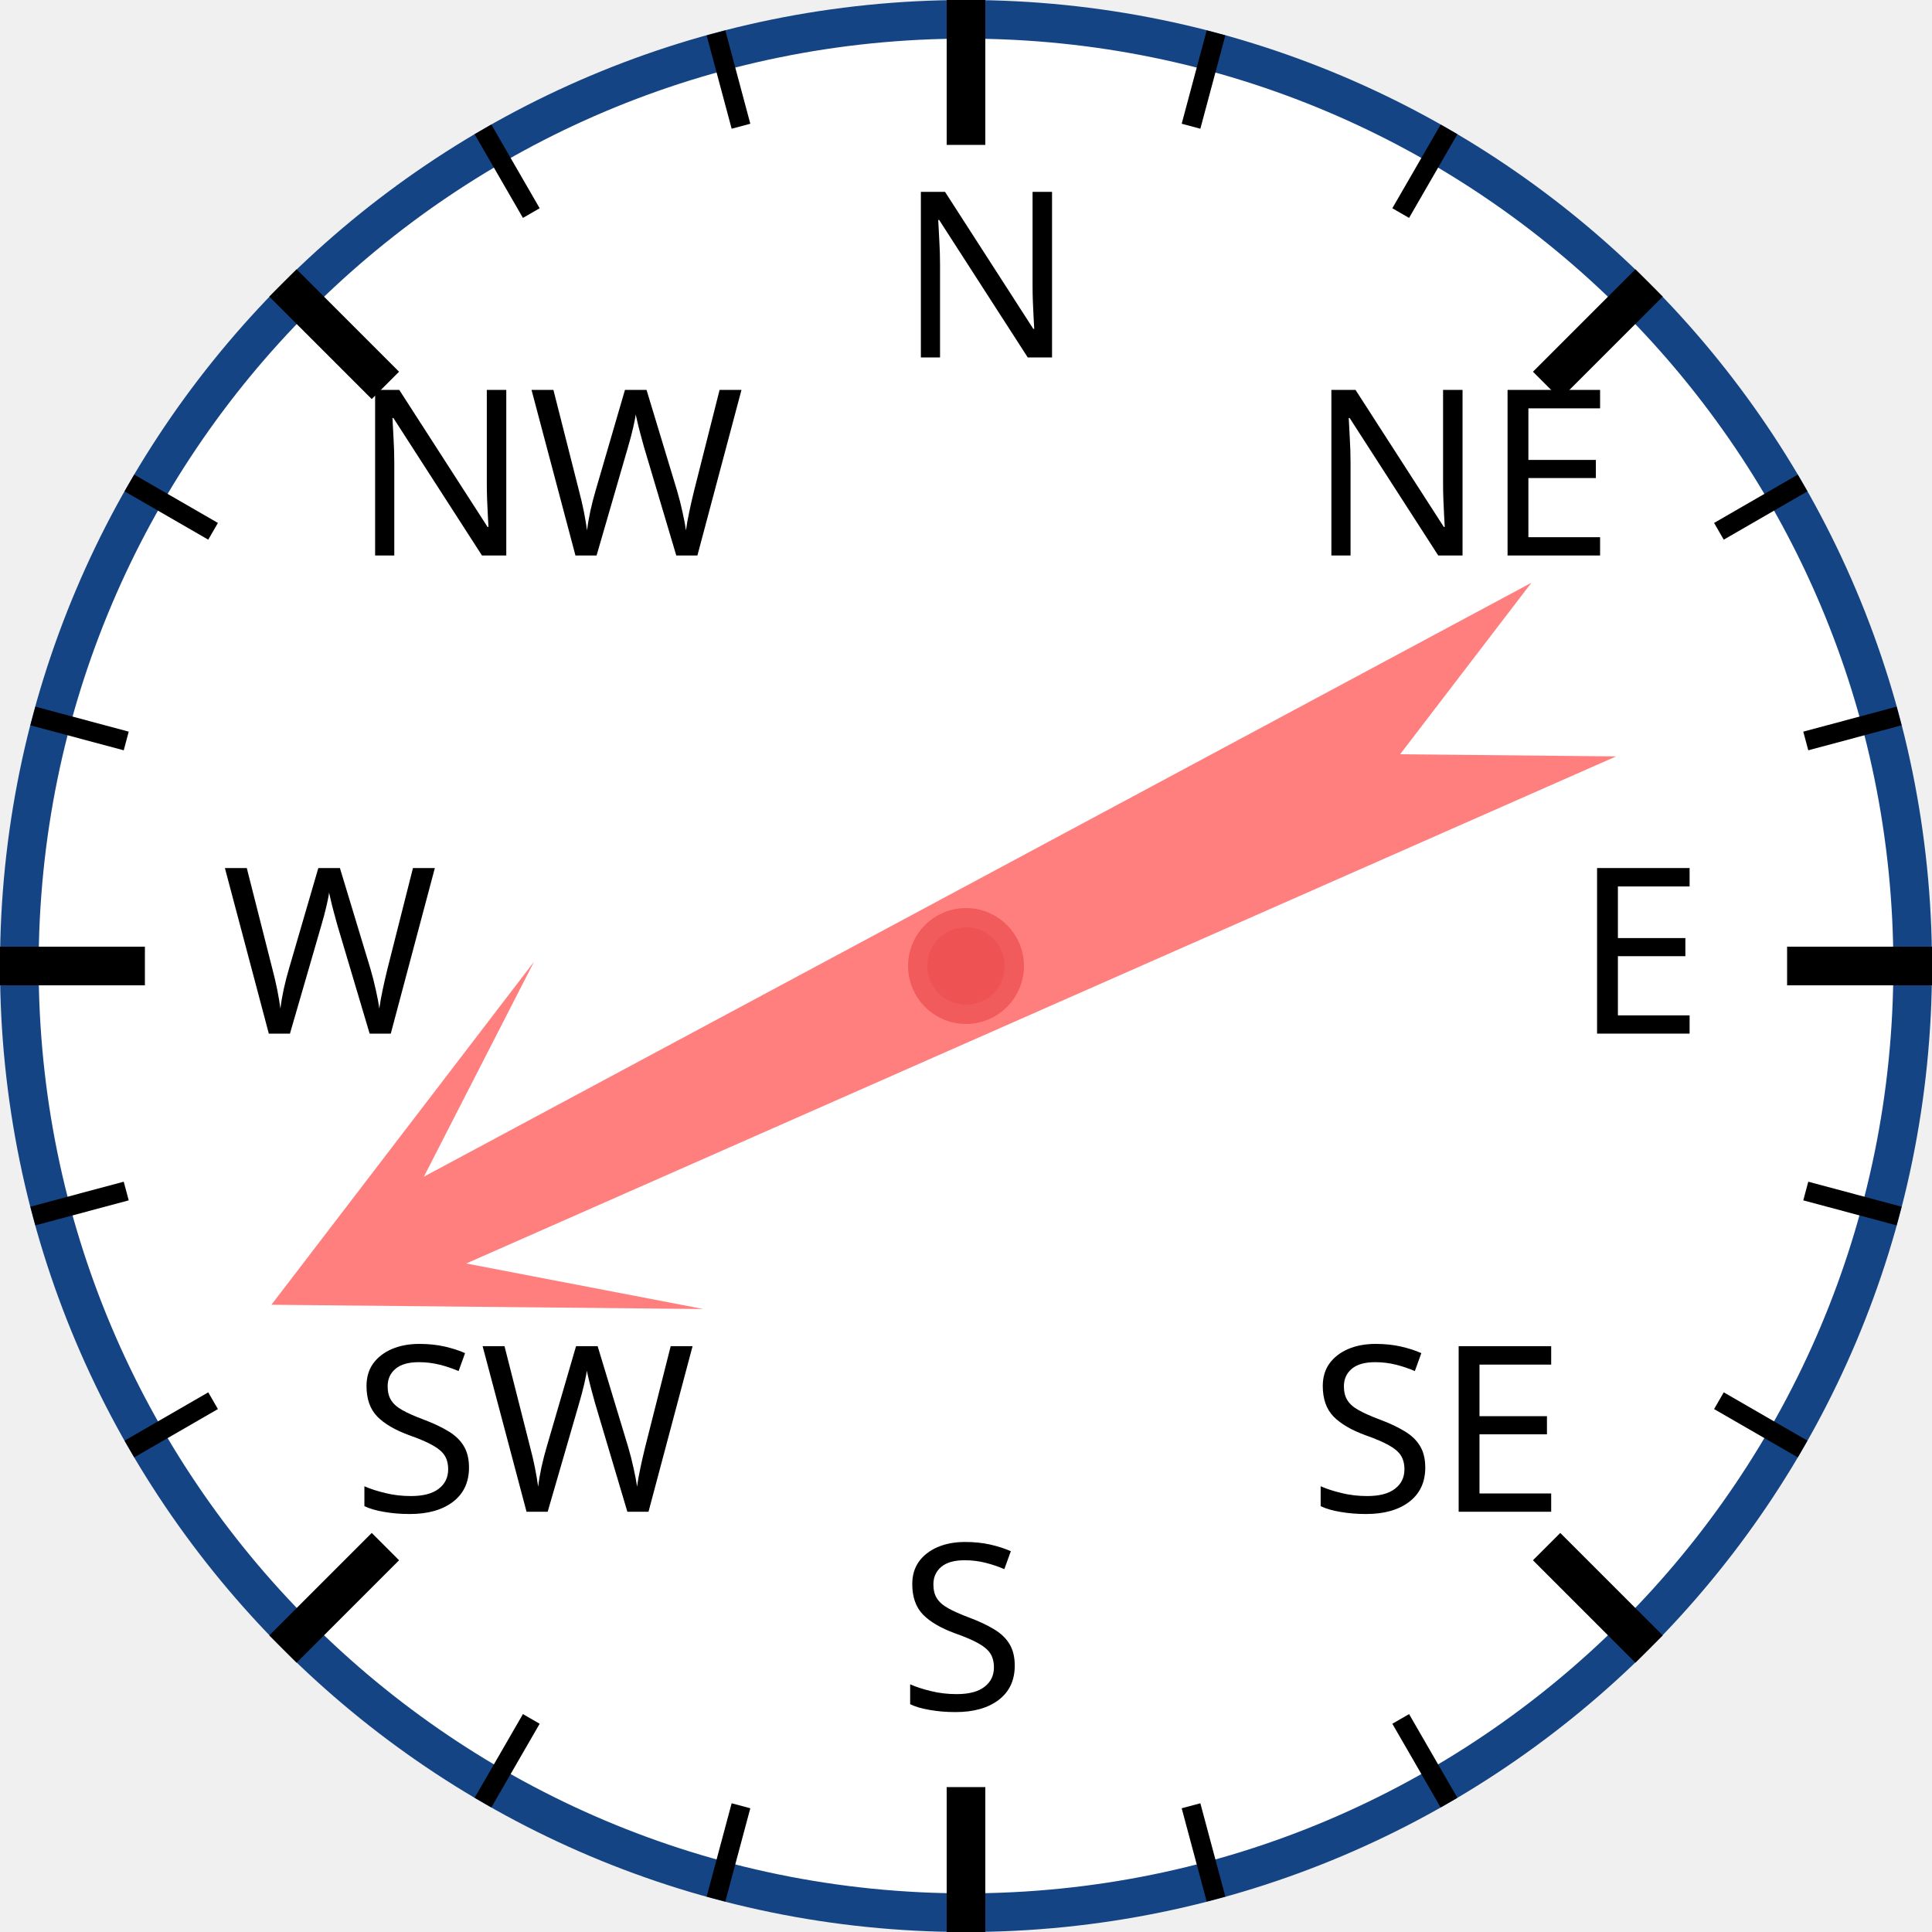
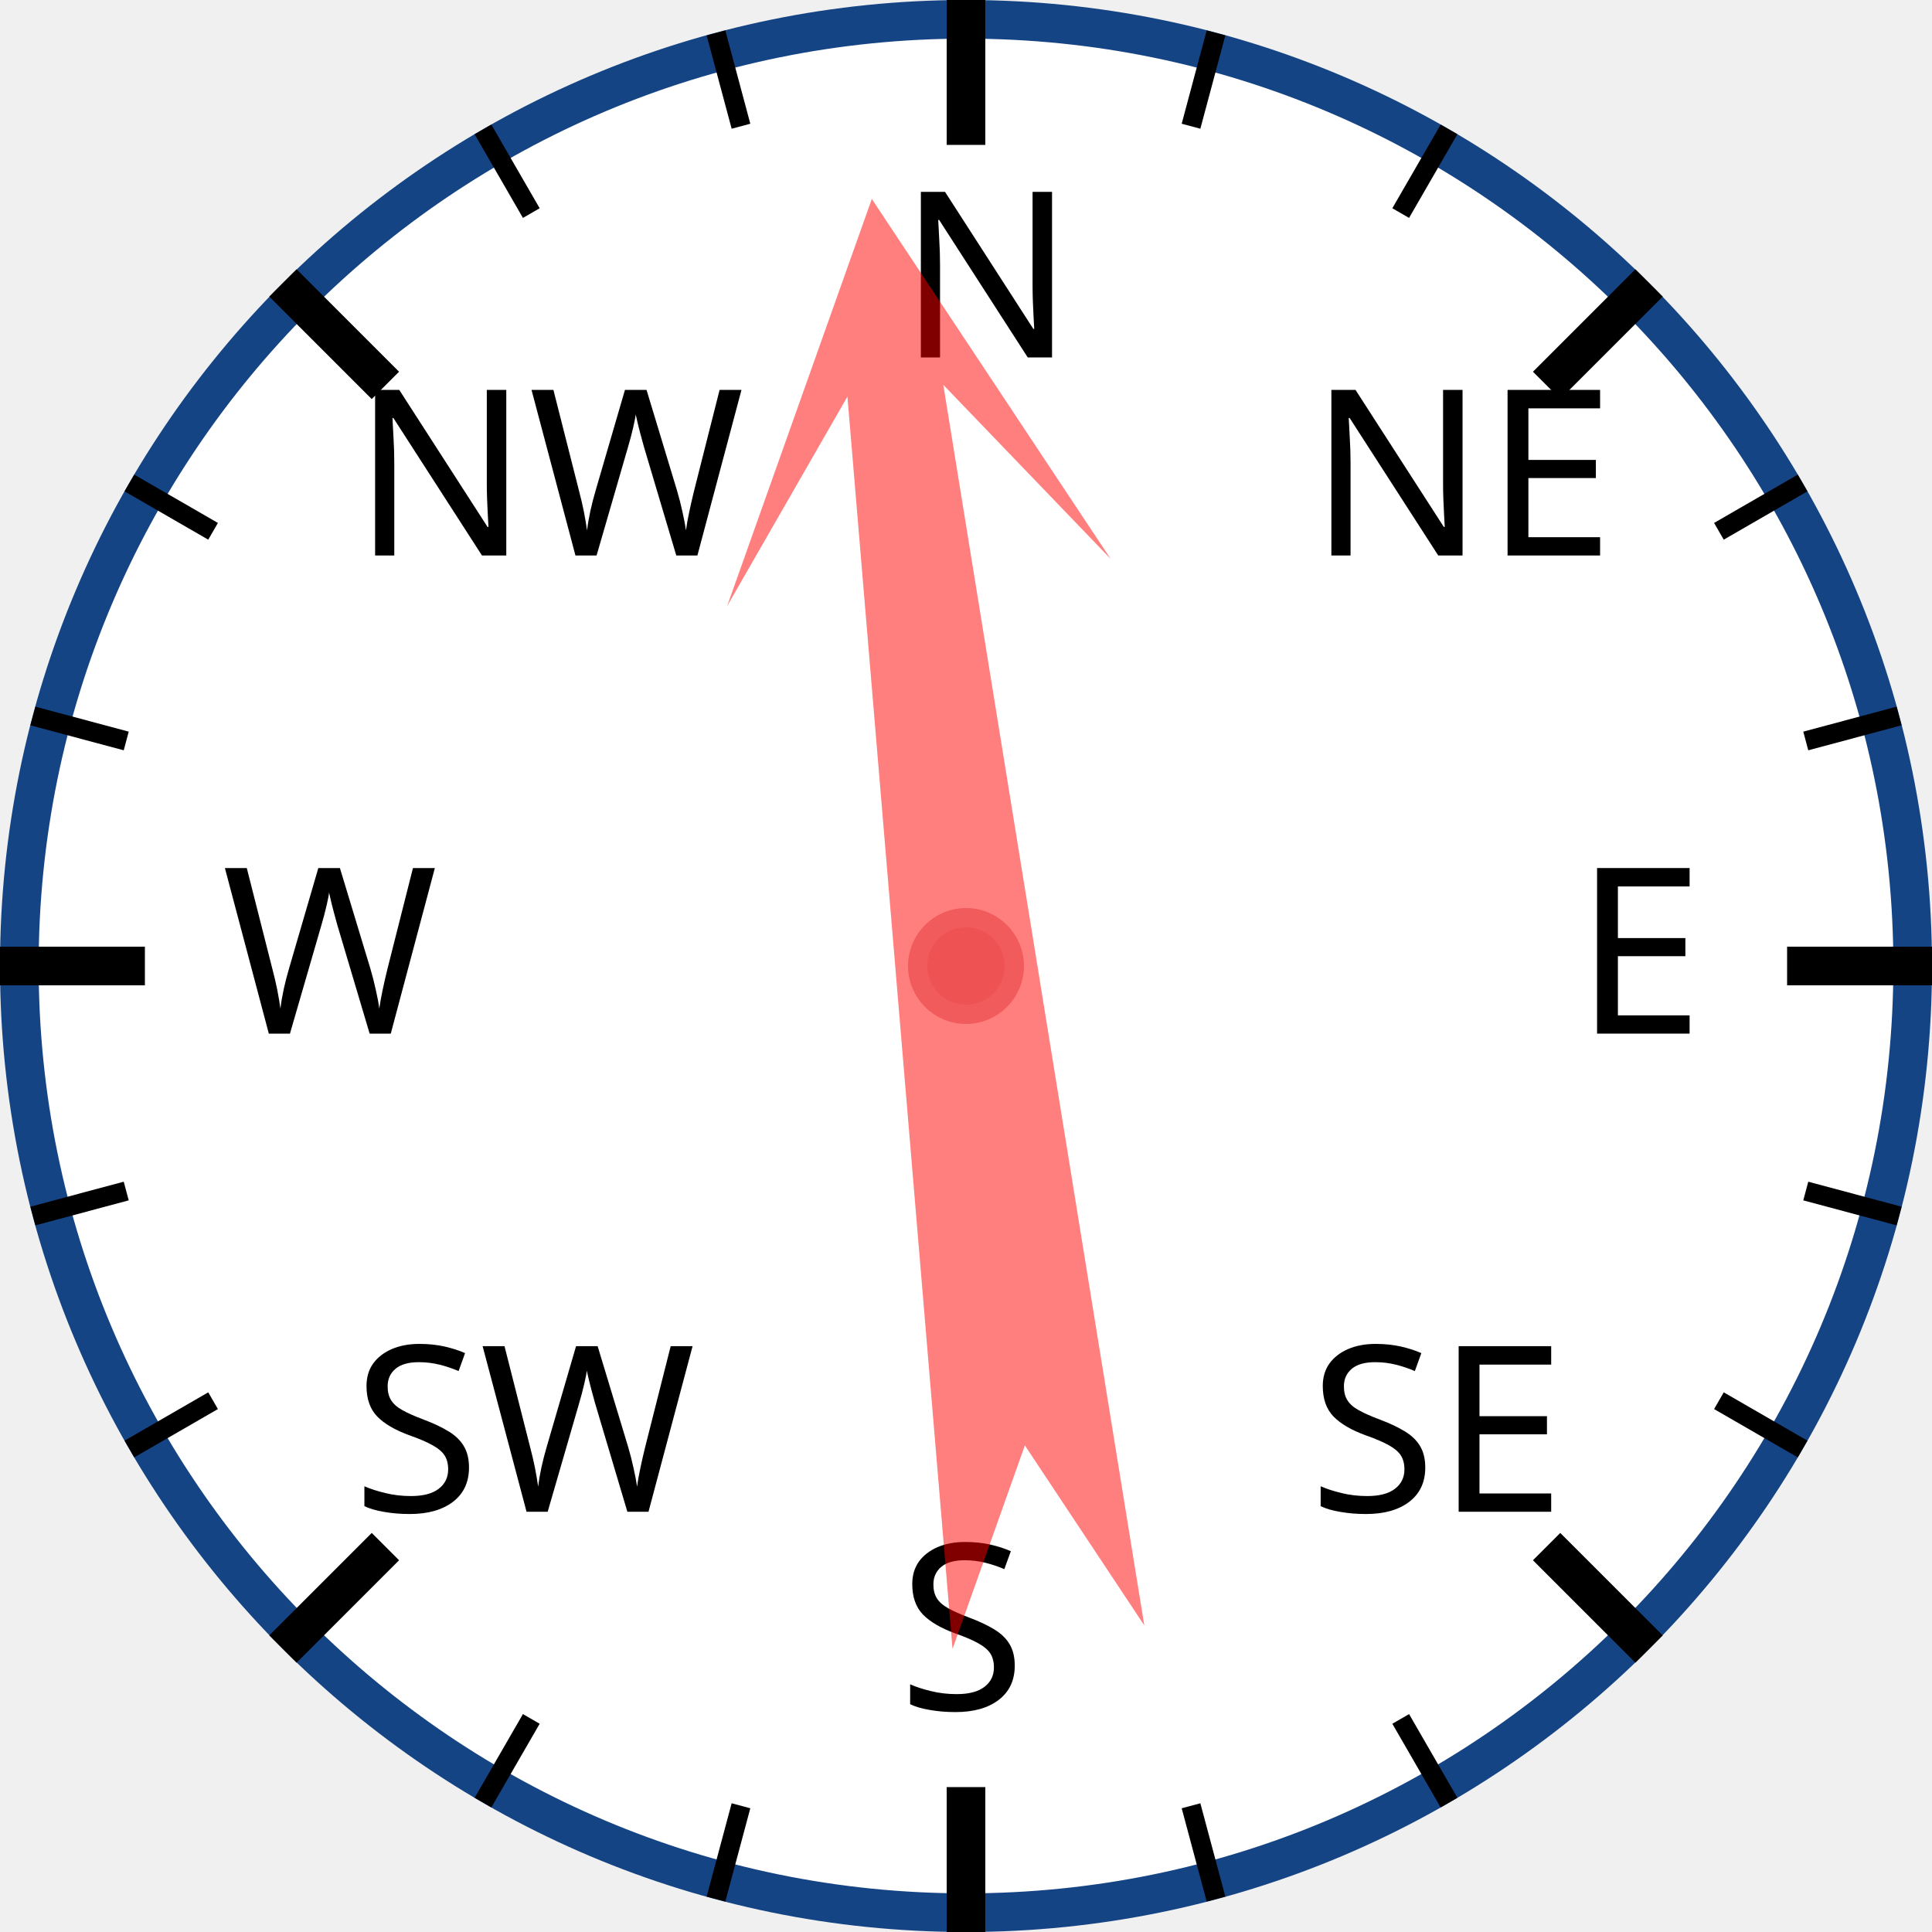
<svg xmlns="http://www.w3.org/2000/svg" width="120px" height="120px" viewBox="0 0 200 200">
  <circle cx="100" cy="100" r="98" style="fill: white; stroke: #154485; stroke-width: 4;" />
  <text x="93.0" y="37.0" style="font-family: sans-serif; font-size: 18pt;">N</text>
  <line x1="100.0" y1="0.0" x2="100.0" y2="15.0" style="stroke: black; stroke-width: 4;" />
  <line x1="74.118" y1="3.407" x2="76.706" y2="13.067" style="stroke: black; stroke-width: 2;" />
  <line x1="50" y1="13.397" x2="55" y2="22.058" style="stroke: black; stroke-width: 2;" />
  <text x="36.503" y="57.503" style="font-family: sans-serif; font-size: 18pt;">NW</text>
  <line x1="29.289" y1="29.289" x2="39.896" y2="39.896" style="stroke: black; stroke-width: 4;" />
  <line x1="13.397" y1="50" x2="22.058" y2="55" style="stroke: black; stroke-width: 2;" />
  <line x1="3.407" y1="74.118" x2="13.067" y2="76.706" style="stroke: black; stroke-width: 2;" />
  <text x="23.0" y="107.0" style="font-family: sans-serif; font-size: 18pt;">W</text>
  <line x1="0.0" y1="100.0" x2="15.0" y2="100.0" style="stroke: black; stroke-width: 4;" />
  <line x1="3.407" y1="125.882" x2="13.067" y2="123.294" style="stroke: black; stroke-width: 2;" />
  <line x1="13.397" y1="150" x2="22.058" y2="145" style="stroke: black; stroke-width: 2;" />
  <text x="36.503" y="156.497" style="font-family: sans-serif; font-size: 18pt;">SW</text>
  <line x1="29.289" y1="170.711" x2="39.896" y2="160.104" style="stroke: black; stroke-width: 4;" />
  <line x1="50" y1="186.603" x2="55" y2="177.942" style="stroke: black; stroke-width: 2;" />
  <line x1="74.118" y1="196.593" x2="76.706" y2="186.933" style="stroke: black; stroke-width: 2;" />
  <text x="93" y="177.0" style="font-family: sans-serif; font-size: 18pt;">S</text>
  <line x1="100" y1="200.0" x2="100" y2="185.0" style="stroke: black; stroke-width: 4;" />
  <line x1="125.882" y1="196.593" x2="123.294" y2="186.933" style="stroke: black; stroke-width: 2;" />
  <line x1="150.0" y1="186.603" x2="145.0" y2="177.942" style="stroke: black; stroke-width: 2;" />
  <text x="135.497" y="156.497" style="font-family: sans-serif; font-size: 18pt;">SE</text>
  <line x1="170.711" y1="170.711" x2="160.104" y2="160.104" style="stroke: black; stroke-width: 4;" />
  <line x1="186.603" y1="150" x2="177.942" y2="145" style="stroke: black; stroke-width: 2;" />
  <line x1="196.593" y1="125.882" x2="186.933" y2="123.294" style="stroke: black; stroke-width: 2;" />
  <text x="163.0" y="107" style="font-family: sans-serif; font-size: 18pt;">E</text>
  <line x1="200.0" y1="100" x2="185.0" y2="100" style="stroke: black; stroke-width: 4;" />
  <line x1="196.593" y1="74.118" x2="186.933" y2="76.706" style="stroke: black; stroke-width: 2;" />
  <line x1="186.603" y1="50" x2="177.942" y2="55" style="stroke: black; stroke-width: 2;" />
  <text x="135.497" y="57.503" style="font-family: sans-serif; font-size: 18pt;">NE</text>
  <line x1="170.711" y1="29.289" x2="160.104" y2="39.896" style="stroke: black; stroke-width: 4;" />
  <line x1="150" y1="13.397" x2="145" y2="22.058" style="stroke: black; stroke-width: 2;" />
  <line x1="125.882" y1="3.407" x2="123.294" y2="13.067" style="stroke: black; stroke-width: 2;" />
-   <polygon points="100 20 120 60 105 40 110 170 100 150 90 170 95 40 80 60" style="fill: red; fill-opacity: 0.5;" transform="rotate(244,100,100)" />
+   <polygon points="100 20 120 60 105 40 110 170 100 150 90 170 95 40 80 60" style="fill: red; fill-opacity: 0.5;" transform="rotate(353,100,100)" />
  <circle cx="100" cy="100" r="5" style="fill: #EE5252; stroke: #F25B5B; stroke-width: 2;" />
</svg>
